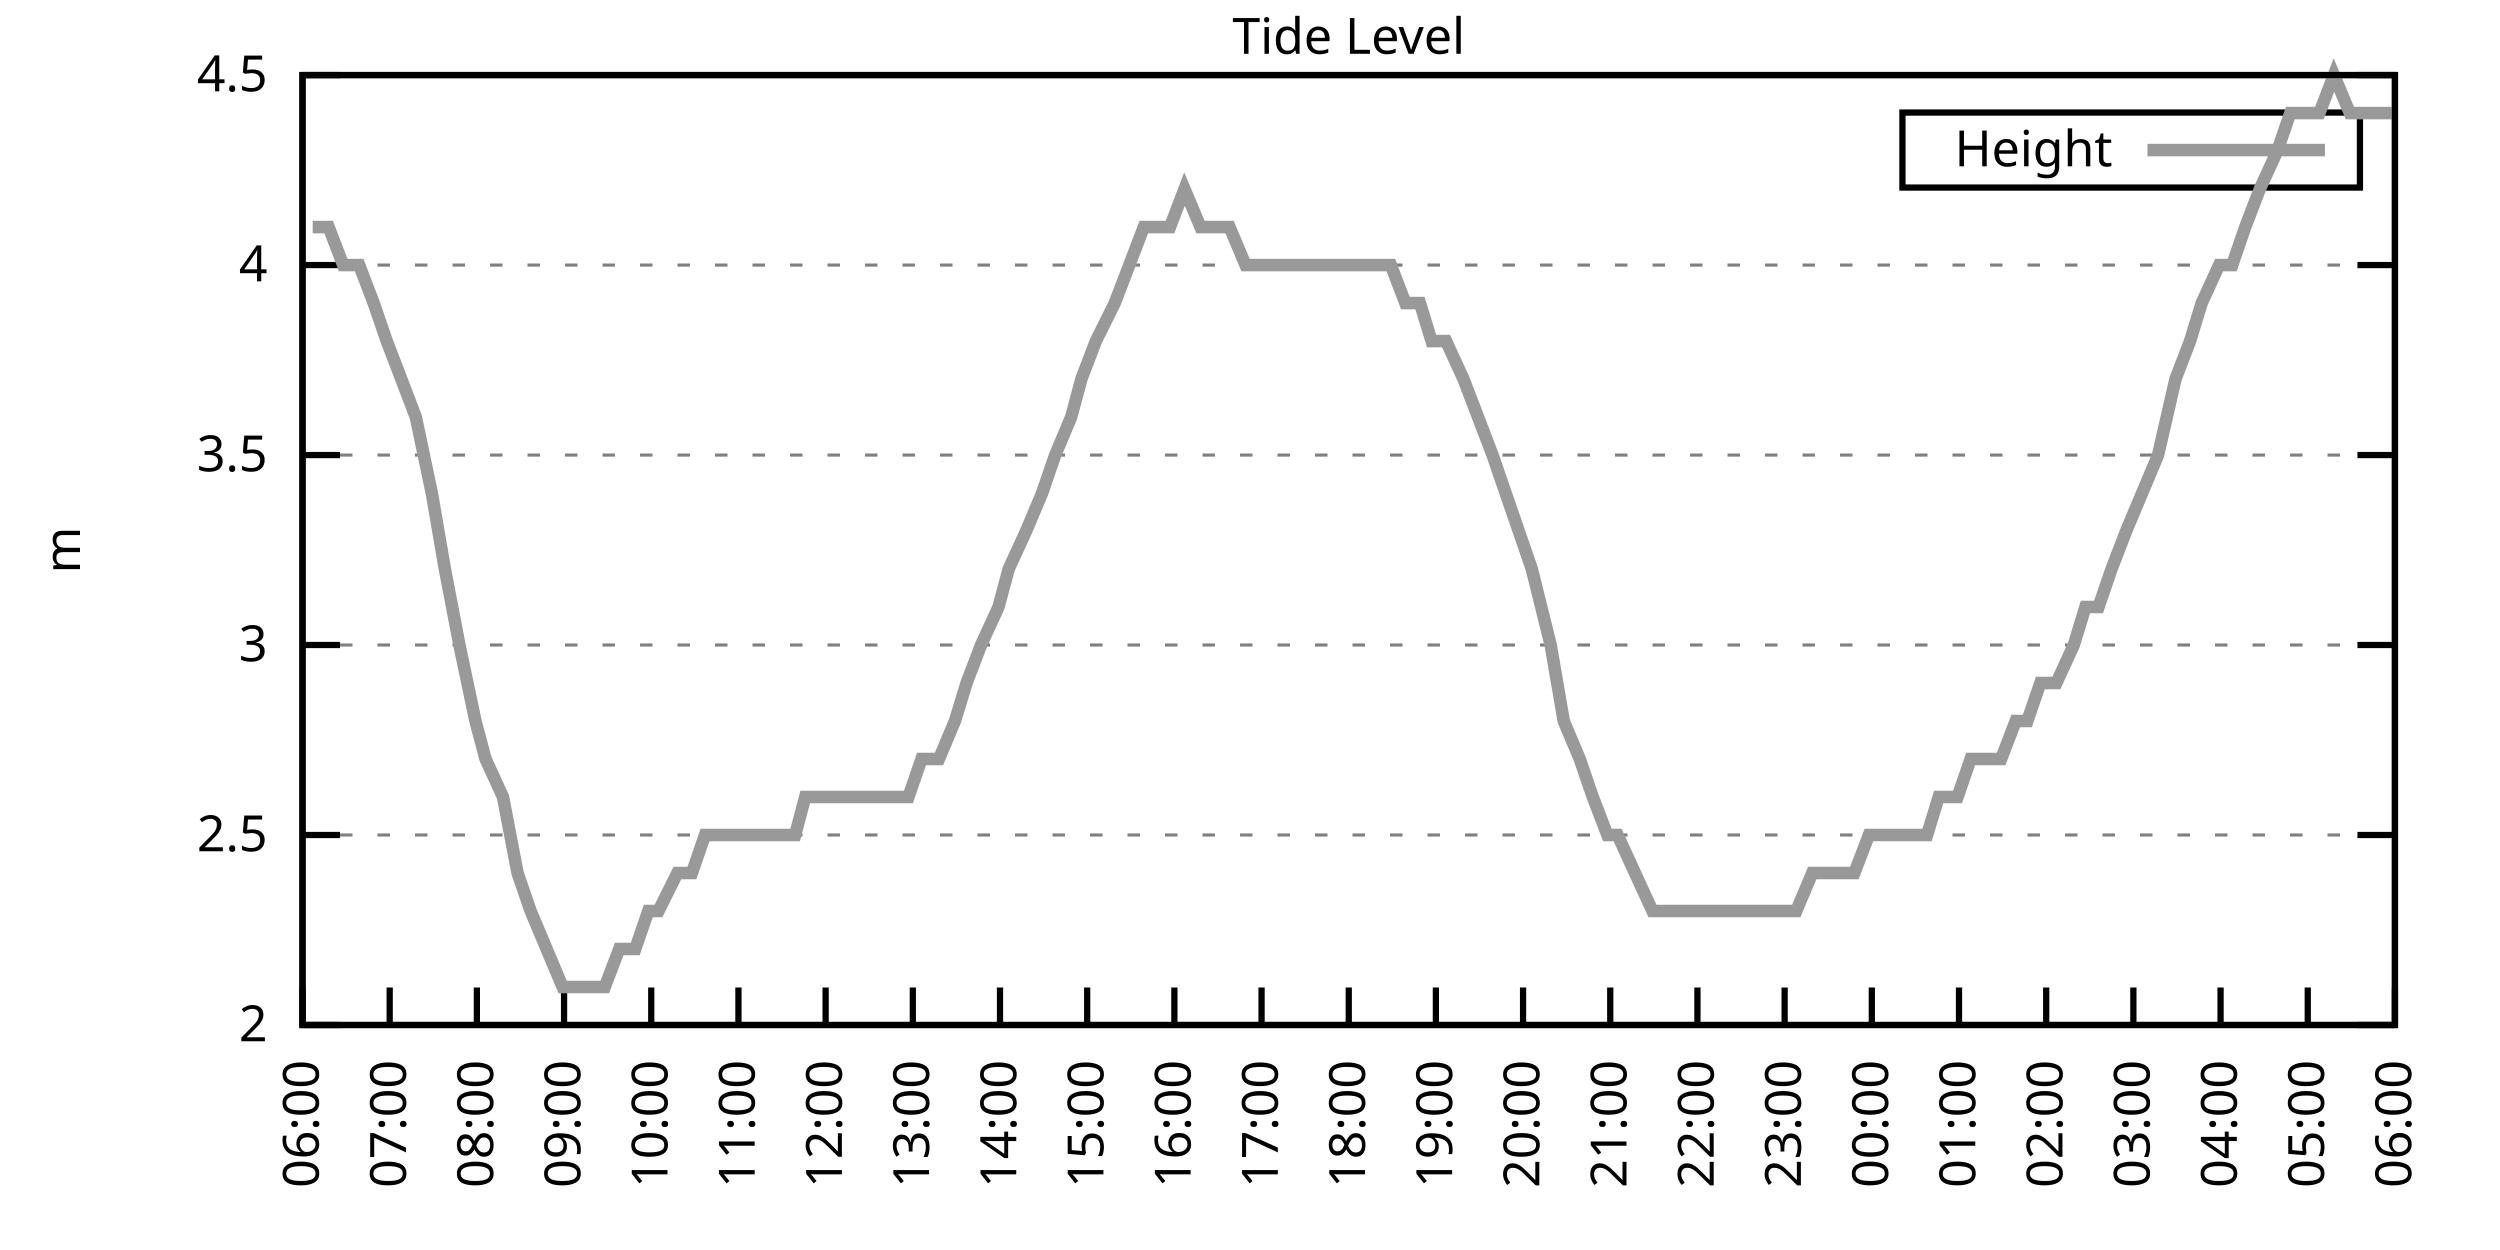
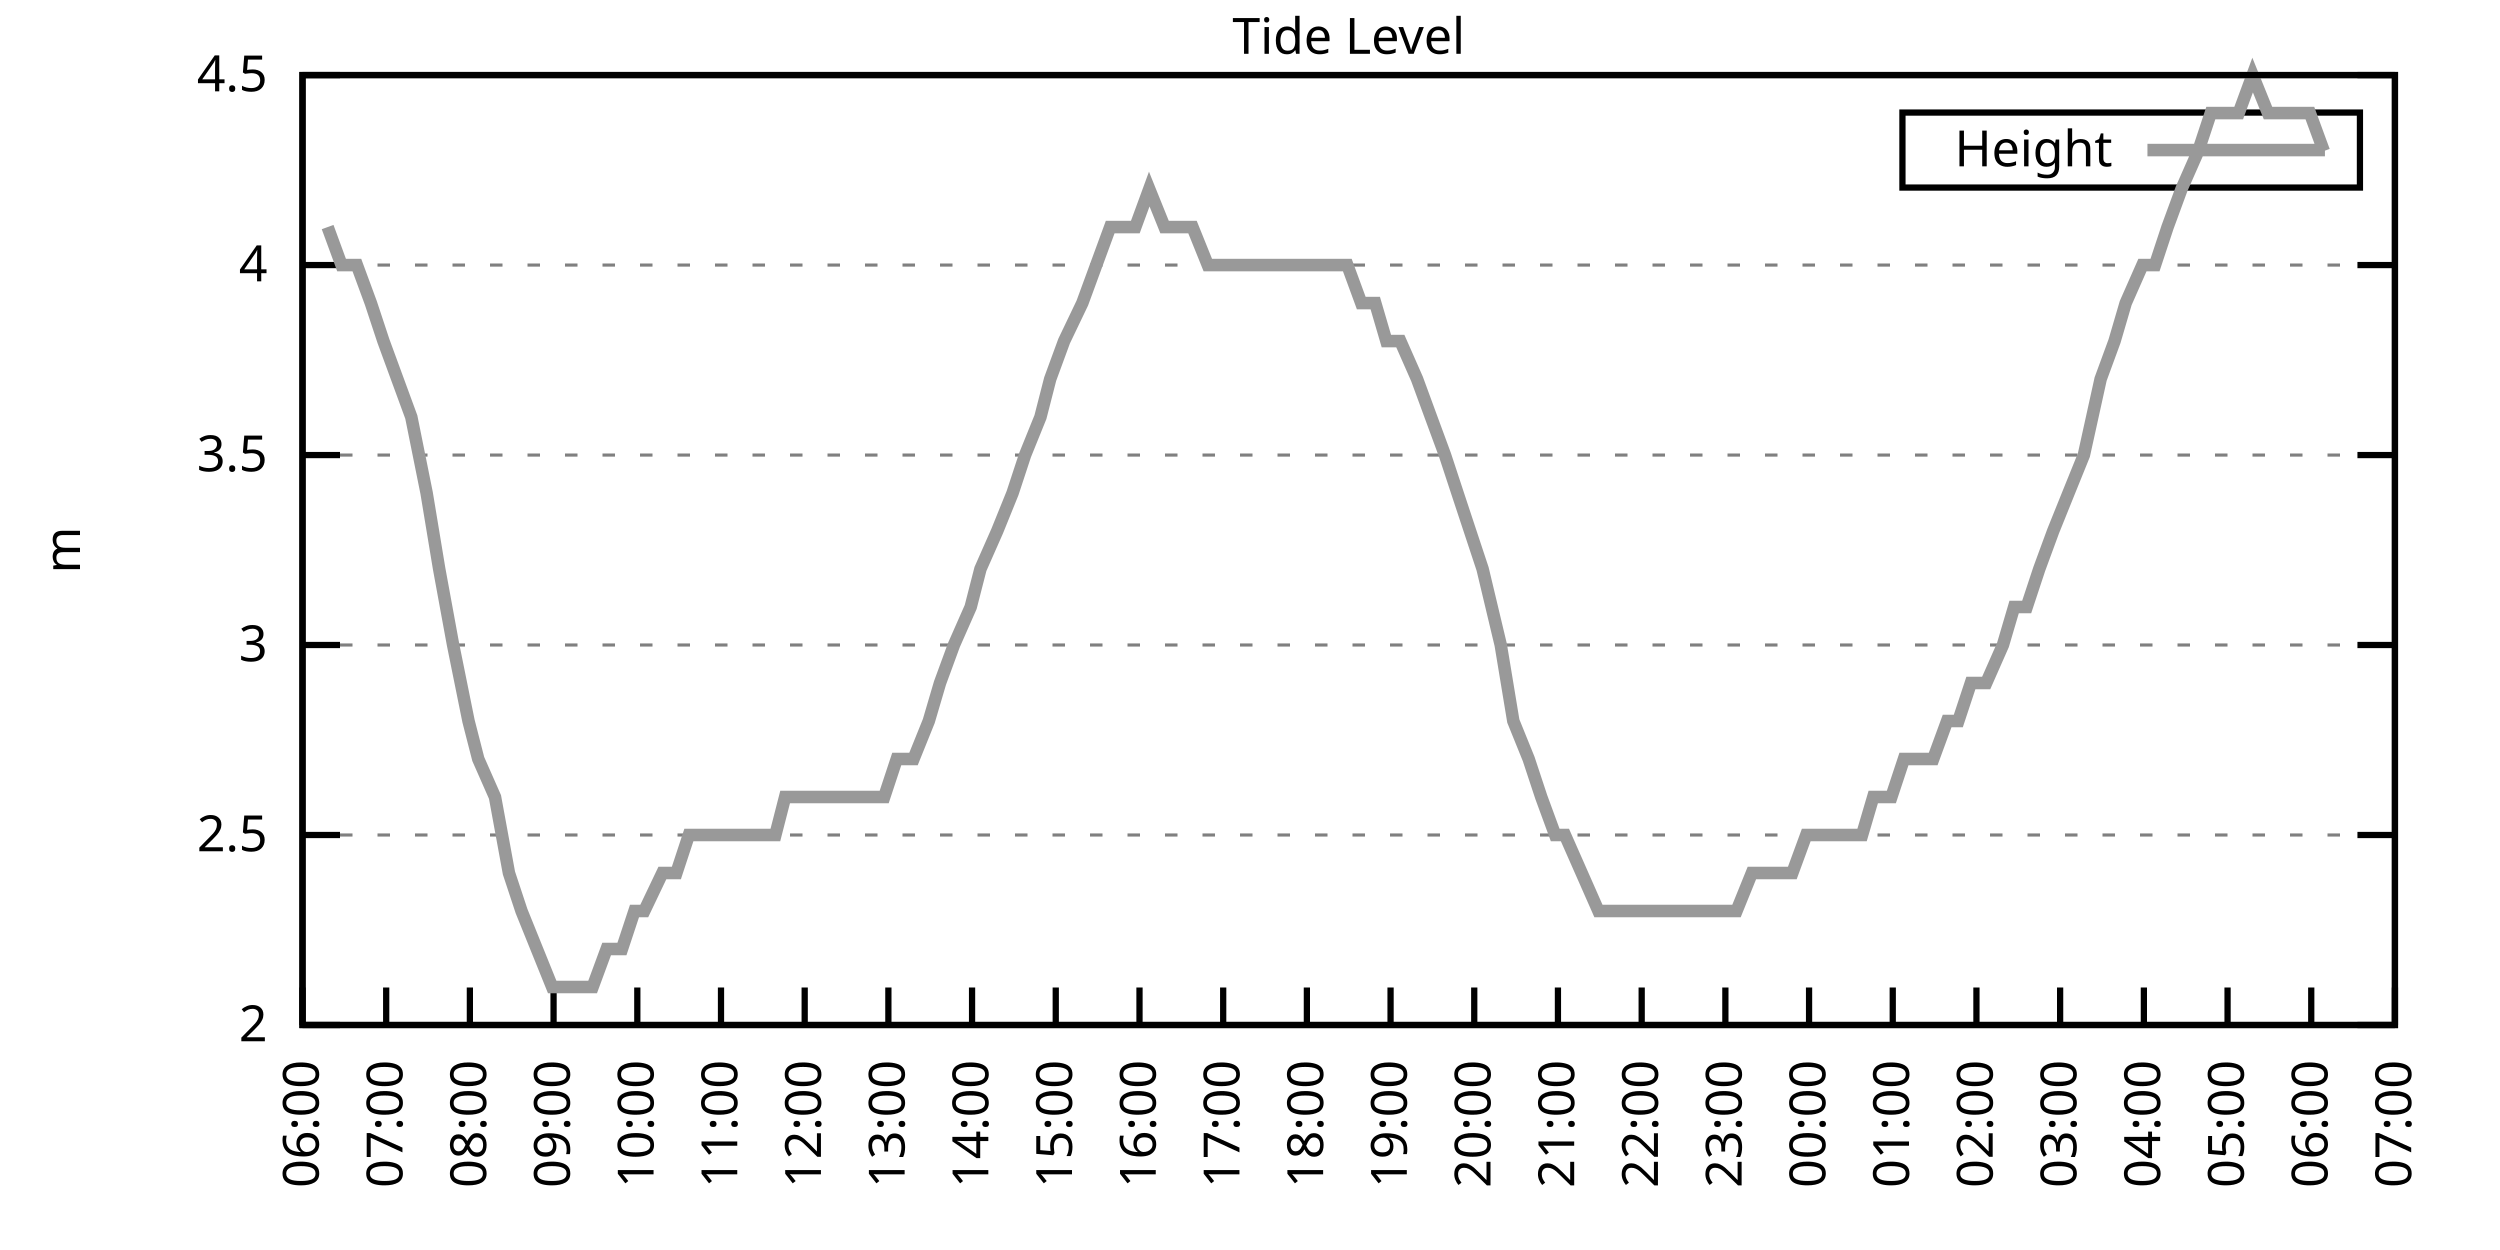
<svg xmlns="http://www.w3.org/2000/svg" xmlns:xlink="http://www.w3.org/1999/xlink" width="400" height="200" viewBox="0 0 400 200">
  <g id="gnuplot_canvas">
    <rect x="0" y="0" width="400" height="200" fill="none" />
    <defs>
      <circle id="gpDot" r="0.5" stroke-width="0.5" stroke="currentColor" />
      <path id="gpPt0" stroke-width="0.333" stroke="currentColor" d="M-1,0 h2 M0,-1 v2" />
      <path id="gpPt1" stroke-width="0.333" stroke="currentColor" d="M-1,-1 L1,1 M1,-1 L-1,1" />
      <path id="gpPt2" stroke-width="0.333" stroke="currentColor" d="M-1,0 L1,0 M0,-1 L0,1 M-1,-1 L1,1 M-1,1 L1,-1" />
      <rect id="gpPt3" stroke-width="0.333" stroke="currentColor" x="-1" y="-1" width="2" height="2" />
      <rect id="gpPt4" stroke-width="0.333" stroke="currentColor" fill="currentColor" x="-1" y="-1" width="2" height="2" />
      <circle id="gpPt5" stroke-width="0.333" stroke="currentColor" cx="0" cy="0" r="1" />
      <use xlink:href="#gpPt5" id="gpPt6" fill="currentColor" stroke="none" />
      <path id="gpPt7" stroke-width="0.333" stroke="currentColor" d="M0,-1.33 L-1.33,0.67 L1.33,0.67 z" />
      <use xlink:href="#gpPt7" id="gpPt8" fill="currentColor" stroke="none" />
      <use xlink:href="#gpPt7" id="gpPt9" stroke="currentColor" transform="rotate(180)" />
      <use xlink:href="#gpPt9" id="gpPt10" fill="currentColor" stroke="none" />
      <use xlink:href="#gpPt3" id="gpPt11" stroke="currentColor" transform="rotate(45)" />
      <use xlink:href="#gpPt11" id="gpPt12" fill="currentColor" stroke="none" />
      <path id="gpPt13" stroke-width="0.333" stroke="currentColor" d="M0,1.330 L1.265,0.411 L0.782,-1.067 L-0.782,-1.076 L-1.265,0.411 z" />
      <use xlink:href="#gpPt13" id="gpPt14" fill="currentColor" stroke="none" />
      <filter id="textbox" filterUnits="objectBoundingBox" x="0" y="0" height="1" width="1">
        <feFlood flood-color="white" flood-opacity="1" result="bgnd" />
        <feComposite in="SourceGraphic" in2="bgnd" operator="atop" />
      </filter>
      <filter id="greybox" filterUnits="objectBoundingBox" x="0" y="0" height="1" width="1">
        <feFlood flood-color="lightgrey" flood-opacity="1" result="grey" />
        <feComposite in="SourceGraphic" in2="grey" operator="atop" />
      </filter>
    </defs>
    <g fill="none" color="white" stroke="currentColor" stroke-width="1.00" stroke-linecap="butt" stroke-linejoin="miter">
</g>
    <g fill="none" color="black" stroke="currentColor" stroke-width="1.00" stroke-linecap="butt" stroke-linejoin="miter">
      <g stroke="none" shape-rendering="crispEdges">
        <polygon fill="rgb(255, 255, 255)" points="48.40,164.00 383.18,164.00 383.18,12.02 48.40,12.02 " />
      </g>
    </g>
    <g fill="none" color="black" stroke="currentColor" stroke-width="1.00" stroke-linecap="butt" stroke-linejoin="miter">
</g>
    <g fill="none" color="black" stroke="black" stroke-width="0.50" stroke-linecap="butt" stroke-linejoin="miter">
</g>
    <g fill="none" color="gray" stroke="currentColor" stroke-width="0.50" stroke-linecap="butt" stroke-linejoin="miter">
      <path stroke="gray" stroke-dasharray="2,4" class="gridline" d="M48.40,164.00 L383.19,164.00  " />
    </g>
    <g fill="none" color="gray" stroke="gray" stroke-width="1.00" stroke-linecap="butt" stroke-linejoin="miter">
</g>
    <g fill="none" color="black" stroke="currentColor" stroke-width="1.00" stroke-linecap="butt" stroke-linejoin="miter">
      <path stroke="black" d="M48.40,164.00 L54.40,164.00 M383.19,164.00 L377.19,164.00  " />
      <g transform="translate(42.80,166.60)" stroke="none" fill="black" font-family="Sans" font-size="8.00" text-anchor="end">
        <text>
          <tspan font-family="Sans"> 2</tspan>
        </text>
      </g>
    </g>
    <g fill="none" color="black" stroke="currentColor" stroke-width="1.00" stroke-linecap="butt" stroke-linejoin="miter">
</g>
    <g fill="none" color="black" stroke="black" stroke-width="0.50" stroke-linecap="butt" stroke-linejoin="miter">
</g>
    <g fill="none" color="gray" stroke="currentColor" stroke-width="0.50" stroke-linecap="butt" stroke-linejoin="miter">
      <path stroke="gray" stroke-dasharray="2,4" class="gridline" d="M48.40,133.60 L383.19,133.60  " />
    </g>
    <g fill="none" color="gray" stroke="gray" stroke-width="1.00" stroke-linecap="butt" stroke-linejoin="miter">
</g>
    <g fill="none" color="black" stroke="currentColor" stroke-width="1.00" stroke-linecap="butt" stroke-linejoin="miter">
      <path stroke="black" d="M48.40,133.60 L54.40,133.60 M383.19,133.60 L377.19,133.60  " />
      <g transform="translate(42.80,136.20)" stroke="none" fill="black" font-family="Sans" font-size="8.00" text-anchor="end">
        <text>
          <tspan font-family="Sans"> 2.5</tspan>
        </text>
      </g>
    </g>
    <g fill="none" color="black" stroke="currentColor" stroke-width="1.00" stroke-linecap="butt" stroke-linejoin="miter">
</g>
    <g fill="none" color="black" stroke="black" stroke-width="0.50" stroke-linecap="butt" stroke-linejoin="miter">
</g>
    <g fill="none" color="gray" stroke="currentColor" stroke-width="0.50" stroke-linecap="butt" stroke-linejoin="miter">
      <path stroke="gray" stroke-dasharray="2,4" class="gridline" d="M48.40,103.20 L383.19,103.20  " />
    </g>
    <g fill="none" color="gray" stroke="gray" stroke-width="1.00" stroke-linecap="butt" stroke-linejoin="miter">
</g>
    <g fill="none" color="black" stroke="currentColor" stroke-width="1.00" stroke-linecap="butt" stroke-linejoin="miter">
      <path stroke="black" d="M48.40,103.20 L54.40,103.20 M383.19,103.20 L377.19,103.20  " />
      <g transform="translate(42.80,105.80)" stroke="none" fill="black" font-family="Sans" font-size="8.00" text-anchor="end">
        <text>
          <tspan font-family="Sans"> 3</tspan>
        </text>
      </g>
    </g>
    <g fill="none" color="black" stroke="currentColor" stroke-width="1.00" stroke-linecap="butt" stroke-linejoin="miter">
</g>
    <g fill="none" color="black" stroke="black" stroke-width="0.50" stroke-linecap="butt" stroke-linejoin="miter">
</g>
    <g fill="none" color="gray" stroke="currentColor" stroke-width="0.50" stroke-linecap="butt" stroke-linejoin="miter">
      <path stroke="gray" stroke-dasharray="2,4" class="gridline" d="M48.40,72.81 L383.19,72.81  " />
    </g>
    <g fill="none" color="gray" stroke="gray" stroke-width="1.00" stroke-linecap="butt" stroke-linejoin="miter">
</g>
    <g fill="none" color="black" stroke="currentColor" stroke-width="1.00" stroke-linecap="butt" stroke-linejoin="miter">
      <path stroke="black" d="M48.40,72.81 L54.40,72.81 M383.19,72.81 L377.19,72.81  " />
      <g transform="translate(42.80,75.41)" stroke="none" fill="black" font-family="Sans" font-size="8.00" text-anchor="end">
        <text>
          <tspan font-family="Sans"> 3.5</tspan>
        </text>
      </g>
    </g>
    <g fill="none" color="black" stroke="currentColor" stroke-width="1.00" stroke-linecap="butt" stroke-linejoin="miter">
</g>
    <g fill="none" color="black" stroke="black" stroke-width="0.50" stroke-linecap="butt" stroke-linejoin="miter">
</g>
    <g fill="none" color="gray" stroke="currentColor" stroke-width="0.50" stroke-linecap="butt" stroke-linejoin="miter">
      <path stroke="gray" stroke-dasharray="2,4" class="gridline" d="M48.40,42.41 L383.19,42.41  " />
    </g>
    <g fill="none" color="gray" stroke="gray" stroke-width="1.00" stroke-linecap="butt" stroke-linejoin="miter">
</g>
    <g fill="none" color="black" stroke="currentColor" stroke-width="1.00" stroke-linecap="butt" stroke-linejoin="miter">
      <path stroke="black" d="M48.40,42.41 L54.40,42.41 M383.19,42.41 L377.19,42.41  " />
      <g transform="translate(42.80,45.01)" stroke="none" fill="black" font-family="Sans" font-size="8.00" text-anchor="end">
        <text>
          <tspan font-family="Sans"> 4</tspan>
        </text>
      </g>
    </g>
    <g fill="none" color="black" stroke="currentColor" stroke-width="1.00" stroke-linecap="butt" stroke-linejoin="miter">
</g>
    <g fill="none" color="black" stroke="black" stroke-width="0.50" stroke-linecap="butt" stroke-linejoin="miter">
</g>
    <g fill="none" color="gray" stroke="currentColor" stroke-width="0.50" stroke-linecap="butt" stroke-linejoin="miter">
      <path stroke="gray" stroke-dasharray="2,4" class="gridline" d="M48.40,12.01 L383.19,12.01  " />
    </g>
    <g fill="none" color="gray" stroke="gray" stroke-width="1.00" stroke-linecap="butt" stroke-linejoin="miter">
</g>
    <g fill="none" color="black" stroke="currentColor" stroke-width="1.00" stroke-linecap="butt" stroke-linejoin="miter">
      <path stroke="black" d="M48.40,12.01 L54.40,12.01 M383.19,12.01 L377.19,12.01  " />
      <g transform="translate(42.80,14.61)" stroke="none" fill="black" font-family="Sans" font-size="8.00" text-anchor="end">
        <text>
          <tspan font-family="Sans"> 4.5</tspan>
        </text>
      </g>
    </g>
    <g fill="none" color="black" stroke="currentColor" stroke-width="1.00" stroke-linecap="butt" stroke-linejoin="miter">
      <path stroke="black" d="M48.40,164.00 L48.40,158.00  " />
      <g transform="translate(51.00,169.60) rotate(270.00)" stroke="none" fill="black" font-family="Sans" font-size="8.00" text-anchor="end">
        <text>
          <tspan font-family="Sans">06:00</tspan>
        </text>
      </g>
    </g>
    <g fill="none" color="black" stroke="currentColor" stroke-width="1.00" stroke-linecap="butt" stroke-linejoin="miter">
-       <path stroke="black" d="M62.35,164.00 L62.35,158.00  " />
-       <g transform="translate(64.95,169.60) rotate(270.00)" stroke="none" fill="black" font-family="Sans" font-size="8.00" text-anchor="end">
+       <path stroke="black" d="M61.79,164.00 L61.79,158.00  " />
+       <g transform="translate(64.39,169.60) rotate(270.00)" stroke="none" fill="black" font-family="Sans" font-size="8.00" text-anchor="end">
        <text>
          <tspan font-family="Sans">07:00</tspan>
        </text>
      </g>
    </g>
    <g fill="none" color="black" stroke="currentColor" stroke-width="1.00" stroke-linecap="butt" stroke-linejoin="miter">
-       <path stroke="black" d="M76.30,164.00 L76.30,158.00  " />
-       <g transform="translate(78.90,169.60) rotate(270.00)" stroke="none" fill="black" font-family="Sans" font-size="8.00" text-anchor="end">
+       <path stroke="black" d="M75.18,164.00 L75.18,158.00  " />
+       <g transform="translate(77.78,169.60) rotate(270.00)" stroke="none" fill="black" font-family="Sans" font-size="8.00" text-anchor="end">
        <text>
          <tspan font-family="Sans">08:00</tspan>
        </text>
      </g>
    </g>
    <g fill="none" color="black" stroke="currentColor" stroke-width="1.00" stroke-linecap="butt" stroke-linejoin="miter">
-       <path stroke="black" d="M90.25,164.00 L90.25,158.00  " />
-       <g transform="translate(92.85,169.60) rotate(270.00)" stroke="none" fill="black" font-family="Sans" font-size="8.00" text-anchor="end">
+       <path stroke="black" d="M88.57,164.00 L88.57,158.00  " />
+       <g transform="translate(91.17,169.60) rotate(270.00)" stroke="none" fill="black" font-family="Sans" font-size="8.00" text-anchor="end">
        <text>
          <tspan font-family="Sans">09:00</tspan>
        </text>
      </g>
    </g>
    <g fill="none" color="black" stroke="currentColor" stroke-width="1.00" stroke-linecap="butt" stroke-linejoin="miter">
-       <path stroke="black" d="M104.20,164.00 L104.20,158.00  " />
-       <g transform="translate(106.80,169.60) rotate(270.00)" stroke="none" fill="black" font-family="Sans" font-size="8.00" text-anchor="end">
+       <path stroke="black" d="M101.97,164.00 L101.97,158.00  " />
+       <g transform="translate(104.57,169.60) rotate(270.00)" stroke="none" fill="black" font-family="Sans" font-size="8.00" text-anchor="end">
        <text>
          <tspan font-family="Sans">10:00</tspan>
        </text>
      </g>
    </g>
    <g fill="none" color="black" stroke="currentColor" stroke-width="1.00" stroke-linecap="butt" stroke-linejoin="miter">
-       <path stroke="black" d="M118.15,164.00 L118.15,158.00  " />
-       <g transform="translate(120.75,169.60) rotate(270.00)" stroke="none" fill="black" font-family="Sans" font-size="8.00" text-anchor="end">
+       <path stroke="black" d="M115.36,164.00 L115.36,158.00  " />
+       <g transform="translate(117.96,169.60) rotate(270.00)" stroke="none" fill="black" font-family="Sans" font-size="8.00" text-anchor="end">
        <text>
          <tspan font-family="Sans">11:00</tspan>
        </text>
      </g>
    </g>
    <g fill="none" color="black" stroke="currentColor" stroke-width="1.00" stroke-linecap="butt" stroke-linejoin="miter">
-       <path stroke="black" d="M132.10,164.00 L132.10,158.00  " />
-       <g transform="translate(134.70,169.60) rotate(270.00)" stroke="none" fill="black" font-family="Sans" font-size="8.00" text-anchor="end">
+       <path stroke="black" d="M128.75,164.00 L128.75,158.00  " />
+       <g transform="translate(131.35,169.60) rotate(270.00)" stroke="none" fill="black" font-family="Sans" font-size="8.00" text-anchor="end">
        <text>
          <tspan font-family="Sans">12:00</tspan>
        </text>
      </g>
    </g>
    <g fill="none" color="black" stroke="currentColor" stroke-width="1.00" stroke-linecap="butt" stroke-linejoin="miter">
-       <path stroke="black" d="M146.05,164.00 L146.05,158.00  " />
-       <g transform="translate(148.65,169.60) rotate(270.00)" stroke="none" fill="black" font-family="Sans" font-size="8.00" text-anchor="end">
+       <path stroke="black" d="M142.14,164.00 L142.14,158.00  " />
+       <g transform="translate(144.74,169.60) rotate(270.00)" stroke="none" fill="black" font-family="Sans" font-size="8.00" text-anchor="end">
        <text>
          <tspan font-family="Sans">13:00</tspan>
        </text>
      </g>
    </g>
    <g fill="none" color="black" stroke="currentColor" stroke-width="1.00" stroke-linecap="butt" stroke-linejoin="miter">
-       <path stroke="black" d="M160.00,164.00 L160.00,158.00  " />
-       <g transform="translate(162.60,169.60) rotate(270.00)" stroke="none" fill="black" font-family="Sans" font-size="8.00" text-anchor="end">
+       <path stroke="black" d="M155.53,164.00 L155.53,158.00  " />
+       <g transform="translate(158.13,169.60) rotate(270.00)" stroke="none" fill="black" font-family="Sans" font-size="8.00" text-anchor="end">
        <text>
          <tspan font-family="Sans">14:00</tspan>
        </text>
      </g>
    </g>
    <g fill="none" color="black" stroke="currentColor" stroke-width="1.00" stroke-linecap="butt" stroke-linejoin="miter">
-       <path stroke="black" d="M173.95,164.00 L173.95,158.00  " />
-       <g transform="translate(176.55,169.60) rotate(270.00)" stroke="none" fill="black" font-family="Sans" font-size="8.00" text-anchor="end">
+       <path stroke="black" d="M168.92,164.00 L168.92,158.00  " />
+       <g transform="translate(171.52,169.60) rotate(270.00)" stroke="none" fill="black" font-family="Sans" font-size="8.00" text-anchor="end">
        <text>
          <tspan font-family="Sans">15:00</tspan>
        </text>
      </g>
    </g>
    <g fill="none" color="black" stroke="currentColor" stroke-width="1.00" stroke-linecap="butt" stroke-linejoin="miter">
-       <path stroke="black" d="M187.90,164.00 L187.90,158.00  " />
-       <g transform="translate(190.50,169.60) rotate(270.00)" stroke="none" fill="black" font-family="Sans" font-size="8.00" text-anchor="end">
+       <path stroke="black" d="M182.32,164.00 L182.32,158.00  " />
+       <g transform="translate(184.92,169.60) rotate(270.00)" stroke="none" fill="black" font-family="Sans" font-size="8.00" text-anchor="end">
        <text>
          <tspan font-family="Sans">16:00</tspan>
        </text>
      </g>
    </g>
    <g fill="none" color="black" stroke="currentColor" stroke-width="1.00" stroke-linecap="butt" stroke-linejoin="miter">
-       <path stroke="black" d="M201.85,164.00 L201.85,158.00  " />
-       <g transform="translate(204.45,169.60) rotate(270.00)" stroke="none" fill="black" font-family="Sans" font-size="8.00" text-anchor="end">
+       <path stroke="black" d="M195.71,164.00 L195.71,158.00  " />
+       <g transform="translate(198.31,169.60) rotate(270.00)" stroke="none" fill="black" font-family="Sans" font-size="8.00" text-anchor="end">
        <text>
          <tspan font-family="Sans">17:00</tspan>
        </text>
      </g>
    </g>
    <g fill="none" color="black" stroke="currentColor" stroke-width="1.00" stroke-linecap="butt" stroke-linejoin="miter">
-       <path stroke="black" d="M215.80,164.00 L215.80,158.00  " />
-       <g transform="translate(218.40,169.60) rotate(270.00)" stroke="none" fill="black" font-family="Sans" font-size="8.00" text-anchor="end">
+       <path stroke="black" d="M209.10,164.00 L209.10,158.00  " />
+       <g transform="translate(211.70,169.60) rotate(270.00)" stroke="none" fill="black" font-family="Sans" font-size="8.00" text-anchor="end">
        <text>
          <tspan font-family="Sans">18:00</tspan>
        </text>
      </g>
    </g>
    <g fill="none" color="black" stroke="currentColor" stroke-width="1.00" stroke-linecap="butt" stroke-linejoin="miter">
-       <path stroke="black" d="M229.74,164.00 L229.74,158.00  " />
-       <g transform="translate(232.34,169.60) rotate(270.00)" stroke="none" fill="black" font-family="Sans" font-size="8.00" text-anchor="end">
+       <path stroke="black" d="M222.49,164.00 L222.49,158.00  " />
+       <g transform="translate(225.09,169.60) rotate(270.00)" stroke="none" fill="black" font-family="Sans" font-size="8.00" text-anchor="end">
        <text>
          <tspan font-family="Sans">19:00</tspan>
        </text>
      </g>
    </g>
    <g fill="none" color="black" stroke="currentColor" stroke-width="1.00" stroke-linecap="butt" stroke-linejoin="miter">
-       <path stroke="black" d="M243.69,164.00 L243.69,158.00  " />
-       <g transform="translate(246.29,169.60) rotate(270.00)" stroke="none" fill="black" font-family="Sans" font-size="8.00" text-anchor="end">
+       <path stroke="black" d="M235.88,164.00 L235.88,158.00  " />
+       <g transform="translate(238.48,169.60) rotate(270.00)" stroke="none" fill="black" font-family="Sans" font-size="8.00" text-anchor="end">
        <text>
          <tspan font-family="Sans">20:00</tspan>
        </text>
      </g>
    </g>
    <g fill="none" color="black" stroke="currentColor" stroke-width="1.00" stroke-linecap="butt" stroke-linejoin="miter">
-       <path stroke="black" d="M257.64,164.00 L257.64,158.00  " />
-       <g transform="translate(260.24,169.60) rotate(270.00)" stroke="none" fill="black" font-family="Sans" font-size="8.00" text-anchor="end">
+       <path stroke="black" d="M249.27,164.00 L249.27,158.00  " />
+       <g transform="translate(251.87,169.60) rotate(270.00)" stroke="none" fill="black" font-family="Sans" font-size="8.00" text-anchor="end">
        <text>
          <tspan font-family="Sans">21:00</tspan>
        </text>
      </g>
    </g>
    <g fill="none" color="black" stroke="currentColor" stroke-width="1.00" stroke-linecap="butt" stroke-linejoin="miter">
-       <path stroke="black" d="M271.59,164.00 L271.59,158.00  " />
-       <g transform="translate(274.19,169.60) rotate(270.00)" stroke="none" fill="black" font-family="Sans" font-size="8.00" text-anchor="end">
+       <path stroke="black" d="M262.67,164.00 L262.67,158.00  " />
+       <g transform="translate(265.27,169.60) rotate(270.00)" stroke="none" fill="black" font-family="Sans" font-size="8.00" text-anchor="end">
        <text>
          <tspan font-family="Sans">22:00</tspan>
        </text>
      </g>
    </g>
    <g fill="none" color="black" stroke="currentColor" stroke-width="1.00" stroke-linecap="butt" stroke-linejoin="miter">
-       <path stroke="black" d="M285.54,164.00 L285.54,158.00  " />
-       <g transform="translate(288.14,169.60) rotate(270.00)" stroke="none" fill="black" font-family="Sans" font-size="8.00" text-anchor="end">
+       <path stroke="black" d="M276.06,164.00 L276.06,158.00  " />
+       <g transform="translate(278.66,169.60) rotate(270.00)" stroke="none" fill="black" font-family="Sans" font-size="8.00" text-anchor="end">
        <text>
          <tspan font-family="Sans">23:00</tspan>
        </text>
      </g>
    </g>
    <g fill="none" color="black" stroke="currentColor" stroke-width="1.00" stroke-linecap="butt" stroke-linejoin="miter">
-       <path stroke="black" d="M299.49,164.00 L299.49,158.00  " />
-       <g transform="translate(302.09,169.60) rotate(270.00)" stroke="none" fill="black" font-family="Sans" font-size="8.00" text-anchor="end">
+       <path stroke="black" d="M289.45,164.00 L289.45,158.00  " />
+       <g transform="translate(292.05,169.60) rotate(270.00)" stroke="none" fill="black" font-family="Sans" font-size="8.00" text-anchor="end">
        <text>
          <tspan font-family="Sans">00:00</tspan>
        </text>
      </g>
    </g>
    <g fill="none" color="black" stroke="currentColor" stroke-width="1.00" stroke-linecap="butt" stroke-linejoin="miter">
-       <path stroke="black" d="M313.44,164.00 L313.44,158.00  " />
-       <g transform="translate(316.04,169.60) rotate(270.00)" stroke="none" fill="black" font-family="Sans" font-size="8.00" text-anchor="end">
+       <path stroke="black" d="M302.84,164.00 L302.84,158.00  " />
+       <g transform="translate(305.44,169.60) rotate(270.00)" stroke="none" fill="black" font-family="Sans" font-size="8.00" text-anchor="end">
        <text>
          <tspan font-family="Sans">01:00</tspan>
        </text>
      </g>
    </g>
    <g fill="none" color="black" stroke="currentColor" stroke-width="1.00" stroke-linecap="butt" stroke-linejoin="miter">
-       <path stroke="black" d="M327.39,164.00 L327.39,158.00  " />
-       <g transform="translate(329.99,169.60) rotate(270.00)" stroke="none" fill="black" font-family="Sans" font-size="8.00" text-anchor="end">
+       <path stroke="black" d="M316.23,164.00 L316.23,158.00  " />
+       <g transform="translate(318.83,169.60) rotate(270.00)" stroke="none" fill="black" font-family="Sans" font-size="8.00" text-anchor="end">
        <text>
          <tspan font-family="Sans">02:00</tspan>
        </text>
      </g>
    </g>
    <g fill="none" color="black" stroke="currentColor" stroke-width="1.00" stroke-linecap="butt" stroke-linejoin="miter">
-       <path stroke="black" d="M341.34,164.00 L341.34,158.00  " />
-       <g transform="translate(343.94,169.60) rotate(270.00)" stroke="none" fill="black" font-family="Sans" font-size="8.00" text-anchor="end">
+       <path stroke="black" d="M329.62,164.00 L329.62,158.00  " />
+       <g transform="translate(332.22,169.60) rotate(270.00)" stroke="none" fill="black" font-family="Sans" font-size="8.00" text-anchor="end">
        <text>
          <tspan font-family="Sans">03:00</tspan>
        </text>
      </g>
    </g>
    <g fill="none" color="black" stroke="currentColor" stroke-width="1.00" stroke-linecap="butt" stroke-linejoin="miter">
-       <path stroke="black" d="M355.29,164.00 L355.29,158.00  " />
-       <g transform="translate(357.89,169.60) rotate(270.00)" stroke="none" fill="black" font-family="Sans" font-size="8.00" text-anchor="end">
+       <path stroke="black" d="M343.02,164.00 L343.02,158.00  " />
+       <g transform="translate(345.62,169.60) rotate(270.00)" stroke="none" fill="black" font-family="Sans" font-size="8.00" text-anchor="end">
        <text>
          <tspan font-family="Sans">04:00</tspan>
        </text>
      </g>
    </g>
    <g fill="none" color="black" stroke="currentColor" stroke-width="1.00" stroke-linecap="butt" stroke-linejoin="miter">
-       <path stroke="black" d="M369.24,164.00 L369.24,158.00  " />
-       <g transform="translate(371.84,169.60) rotate(270.00)" stroke="none" fill="black" font-family="Sans" font-size="8.00" text-anchor="end">
+       <path stroke="black" d="M356.41,164.00 L356.41,158.00  " />
+       <g transform="translate(359.01,169.60) rotate(270.00)" stroke="none" fill="black" font-family="Sans" font-size="8.00" text-anchor="end">
        <text>
          <tspan font-family="Sans">05:00</tspan>
+         </text>
+       </g>
+     </g>
+     <g fill="none" color="black" stroke="currentColor" stroke-width="1.00" stroke-linecap="butt" stroke-linejoin="miter">
+       <path stroke="black" d="M369.80,164.00 L369.80,158.00  " />
+       <g transform="translate(372.40,169.60) rotate(270.00)" stroke="none" fill="black" font-family="Sans" font-size="8.00" text-anchor="end">
+         <text>
+           <tspan font-family="Sans">06:00</tspan>
        </text>
      </g>
    </g>
    <g fill="none" color="black" stroke="currentColor" stroke-width="1.00" stroke-linecap="butt" stroke-linejoin="miter">
      <path stroke="black" d="M383.19,164.00 L383.19,158.00  " />
      <g transform="translate(385.79,169.60) rotate(270.00)" stroke="none" fill="black" font-family="Sans" font-size="8.00" text-anchor="end">
        <text>
-           <tspan font-family="Sans">06:00</tspan>
+           <tspan font-family="Sans">07:00</tspan>
        </text>
      </g>
    </g>
    <g fill="none" color="black" stroke="currentColor" stroke-width="1.00" stroke-linecap="butt" stroke-linejoin="miter">
</g>
    <g fill="none" color="black" stroke="currentColor" stroke-width="1.00" stroke-linecap="butt" stroke-linejoin="miter">
      <path stroke="black" d="M48.40,12.01 L48.40,164.00 L383.19,164.00 L383.19,12.01 L48.40,12.01 Z  " />
    </g>
    <g fill="none" color="black" stroke="currentColor" stroke-width="1.00" stroke-linecap="butt" stroke-linejoin="miter">
</g>
    <g fill="none" color="black" stroke="currentColor" stroke-width="1.00" stroke-linecap="butt" stroke-linejoin="miter">
      <path stroke="black" d="M304.39,30.01 L304.39,18.01 L377.59,18.01 L377.59,30.01 L304.39,30.01 Z  " />
    </g>
    <g id="Tide_level_plot_1">
      <g fill="none" color="white" stroke="black" stroke-width="2.00" stroke-linecap="butt" stroke-linejoin="miter">
</g>
      <g fill="none" color="black" stroke="currentColor" stroke-width="2.00" stroke-linecap="butt" stroke-linejoin="miter">
        <g transform="translate(337.99,26.61)" stroke="none" fill="black" font-family="Sans" font-size="8.00" text-anchor="end">
          <text>
            <tspan font-family="Sans">Height</tspan>
          </text>
        </g>
      </g>
      <g fill="none" color="black" stroke="currentColor" stroke-width="2.00" stroke-linecap="butt" stroke-linejoin="miter">
-         <path stroke="rgb(153, 153, 153)" d="M343.59,24.01 L371.99,24.01 M50.03,36.33 L52.58,36.33 L54.91,42.41 L57.47,42.41 L59.79,48.49 L61.88,54.57   L64.21,60.65 L66.53,66.73 L69.09,78.89 L71.18,91.04 L73.51,103.20 L76.07,115.36 L77.69,121.44 L80.48,127.52   L82.81,139.68 L84.90,145.76 L90.02,157.92 L92.34,157.92 L94.20,157.92 L96.76,157.92 L99.08,151.84 L101.64,151.84   L103.73,145.76 L105.36,145.76 L108.38,139.68 L110.71,139.68 L112.80,133.60 L114.89,133.60 L117.22,133.60 L119.78,133.60   L122.57,133.60 L124.89,133.60 L127.22,133.60 L128.84,127.52 L131.87,127.52 L133.49,127.52 L136.05,127.52 L138.61,127.52   L140.70,127.52 L143.26,127.52 L145.35,127.52 L147.44,121.44 L150.23,121.44 L152.79,115.36 L154.65,109.28 L156.97,103.20   L159.76,97.12 L161.39,91.04 L164.18,84.97 L166.74,78.89 L168.83,72.81 L171.39,66.73 L173.02,60.65 L175.34,54.57   L178.36,48.49 L180.69,42.41 L183.01,36.33 L185.11,36.33 L187.20,36.33 L189.52,30.25 L192.08,36.33 L194.41,36.33   L196.73,36.33 L199.29,42.41 L201.61,42.41 L203.24,42.41 L206.26,42.41 L208.12,42.41 L210.91,42.41 L213.24,42.41   L215.56,42.41 L217.19,42.41 L219.98,42.41 L222.54,42.41 L224.86,48.49 L227.19,48.49 L229.05,54.57 L231.37,54.57   L234.16,60.65 L236.49,66.73 L238.81,72.81 L240.90,78.89 L243.00,84.97 L245.09,91.04 L248.11,103.20 L250.20,115.36   L252.76,121.44 L254.85,127.52 L257.18,133.60 L258.81,133.60 L261.60,139.68 L264.39,145.76 L266.48,145.76 L268.57,145.76   L271.13,145.76 L272.99,145.76 L275.78,145.76 L278.10,145.76 L280.66,145.76 L282.99,145.76 L285.08,145.76 L287.40,145.76   L289.96,139.68 L292.29,139.68 L294.38,139.68 L296.70,139.68 L299.03,133.60 L301.35,133.60 L303.21,133.60 L305.30,133.60   L308.33,133.60 L310.19,127.52 L313.21,127.52 L315.30,121.44 L317.16,121.44 L320.18,121.44 L322.51,115.36 L324.37,115.36   L326.46,109.28 L329.02,109.28 L331.81,103.20 L333.67,97.12 L335.76,97.12 L337.85,91.04 L340.18,84.97 L342.74,78.89   L345.29,72.81 L348.08,60.65 L350.41,54.57 L352.27,48.49 L355.06,42.41 L357.15,42.41 L359.24,36.33 L361.57,30.25   L364.36,24.17 L366.45,18.09 L368.78,18.09 L371.10,18.09 L373.43,12.01 L375.98,18.09 L378.08,18.09 L380.17,18.09   L382.96,18.09  " />
+         <path stroke="rgb(153, 153, 153)" d="M343.59,24.01 L371.99,24.01 M52.42,36.33 L54.65,42.41 L57.10,42.41 L59.34,48.49 L61.35,54.57 L63.58,60.65   L65.81,66.73 L68.26,78.89 L70.27,91.04 L72.50,103.20 L74.96,115.36 L76.52,121.44 L79.20,127.52 L81.43,139.68   L83.44,145.76 L88.35,157.92 L90.58,157.92 L92.37,157.92 L94.82,157.92 L97.06,151.84 L99.51,151.84 L101.52,145.76   L103.08,145.76 L105.98,139.68 L108.22,139.68 L110.22,133.60 L112.23,133.60 L114.47,133.60 L116.92,133.60 L119.60,133.60   L121.83,133.60 L124.06,133.60 L125.62,127.52 L128.53,127.52 L130.09,127.52 L132.54,127.52 L135.00,127.52 L137.01,127.52   L139.46,127.52 L141.47,127.52 L143.48,121.44 L146.16,121.44 L148.61,115.36 L150.40,109.28 L152.63,103.20 L155.31,97.12   L156.87,91.04 L159.55,84.97 L162.01,78.89 L164.01,72.81 L166.47,66.73 L168.03,60.65 L170.26,54.57 L173.17,48.49   L175.40,42.41 L177.63,36.33 L179.64,36.33 L181.65,36.33 L183.88,30.25 L186.33,36.33 L188.57,36.33 L190.80,36.33   L193.25,42.41 L195.48,42.41 L197.05,42.41 L199.95,42.41 L201.73,42.41 L204.41,42.41 L206.64,42.41 L208.88,42.41   L210.44,42.41 L213.12,42.41 L215.57,42.41 L217.80,48.49 L220.04,48.49 L221.82,54.57 L224.05,54.57 L226.73,60.65   L228.96,66.73 L231.20,72.81 L233.20,78.89 L235.21,84.97 L237.22,91.04 L240.12,103.20 L242.13,115.36 L244.59,121.44   L246.60,127.52 L248.83,133.60 L250.39,133.60 L253.07,139.68 L255.75,145.76 L257.76,145.76 L259.76,145.76 L262.22,145.76   L264.00,145.76 L266.68,145.76 L268.92,145.76 L271.37,145.76 L273.60,145.76 L275.61,145.76 L277.84,145.76 L280.30,139.68   L282.53,139.68 L284.54,139.68 L286.77,139.68 L289.00,133.60 L291.23,133.60 L293.02,133.60 L295.03,133.60 L297.93,133.60   L299.72,127.52 L302.62,127.52 L304.63,121.44 L306.41,121.44 L309.31,121.44 L311.54,115.36 L313.33,115.36 L315.34,109.28   L317.79,109.28 L320.47,103.20 L322.26,97.12 L324.27,97.12 L326.28,91.04 L328.51,84.97 L330.96,78.89 L333.42,72.81   L336.10,60.65 L338.33,54.57 L340.11,48.49 L342.79,42.41 L344.80,42.41 L346.81,36.33 L349.04,30.25 L351.72,24.17   L353.73,18.09 L355.96,18.09 L358.19,18.09 L360.42,12.01 L362.88,18.09 L364.89,18.09 L366.90,18.09 L369.58,18.09   L371.81,24.17  " />
      </g>
    </g>
    <g fill="none" color="black" stroke="currentColor" stroke-width="2.00" stroke-linecap="butt" stroke-linejoin="miter">
</g>
    <g fill="none" color="black" stroke="black" stroke-width="1.00" stroke-linecap="butt" stroke-linejoin="miter">
</g>
    <g fill="none" color="black" stroke="currentColor" stroke-width="1.00" stroke-linecap="butt" stroke-linejoin="miter">
      <path stroke="black" d="M48.40,12.01 L48.40,164.00 L383.19,164.00 L383.19,12.01 L48.40,12.01 Z  " />
      <g transform="translate(12.80,88.01) rotate(270.00)" stroke="none" fill="black" font-family="Sans" font-size="8.00" text-anchor="middle">
        <text>
          <tspan font-family="Sans">m</tspan>
        </text>
      </g>
    </g>
    <g fill="none" color="black" stroke="currentColor" stroke-width="1.00" stroke-linecap="butt" stroke-linejoin="miter">
</g>
    <g fill="none" color="black" stroke="currentColor" stroke-width="1.00" stroke-linecap="butt" stroke-linejoin="miter">
      <g transform="translate(215.79,8.61)" stroke="none" fill="black" font-family="Sans" font-size="8.00" text-anchor="middle">
        <text>
          <tspan font-family="Sans">Tide Level</tspan>
        </text>
      </g>
    </g>
    <g fill="none" color="black" stroke="currentColor" stroke-width="1.00" stroke-linecap="butt" stroke-linejoin="miter">
</g>
  </g>
</svg>
